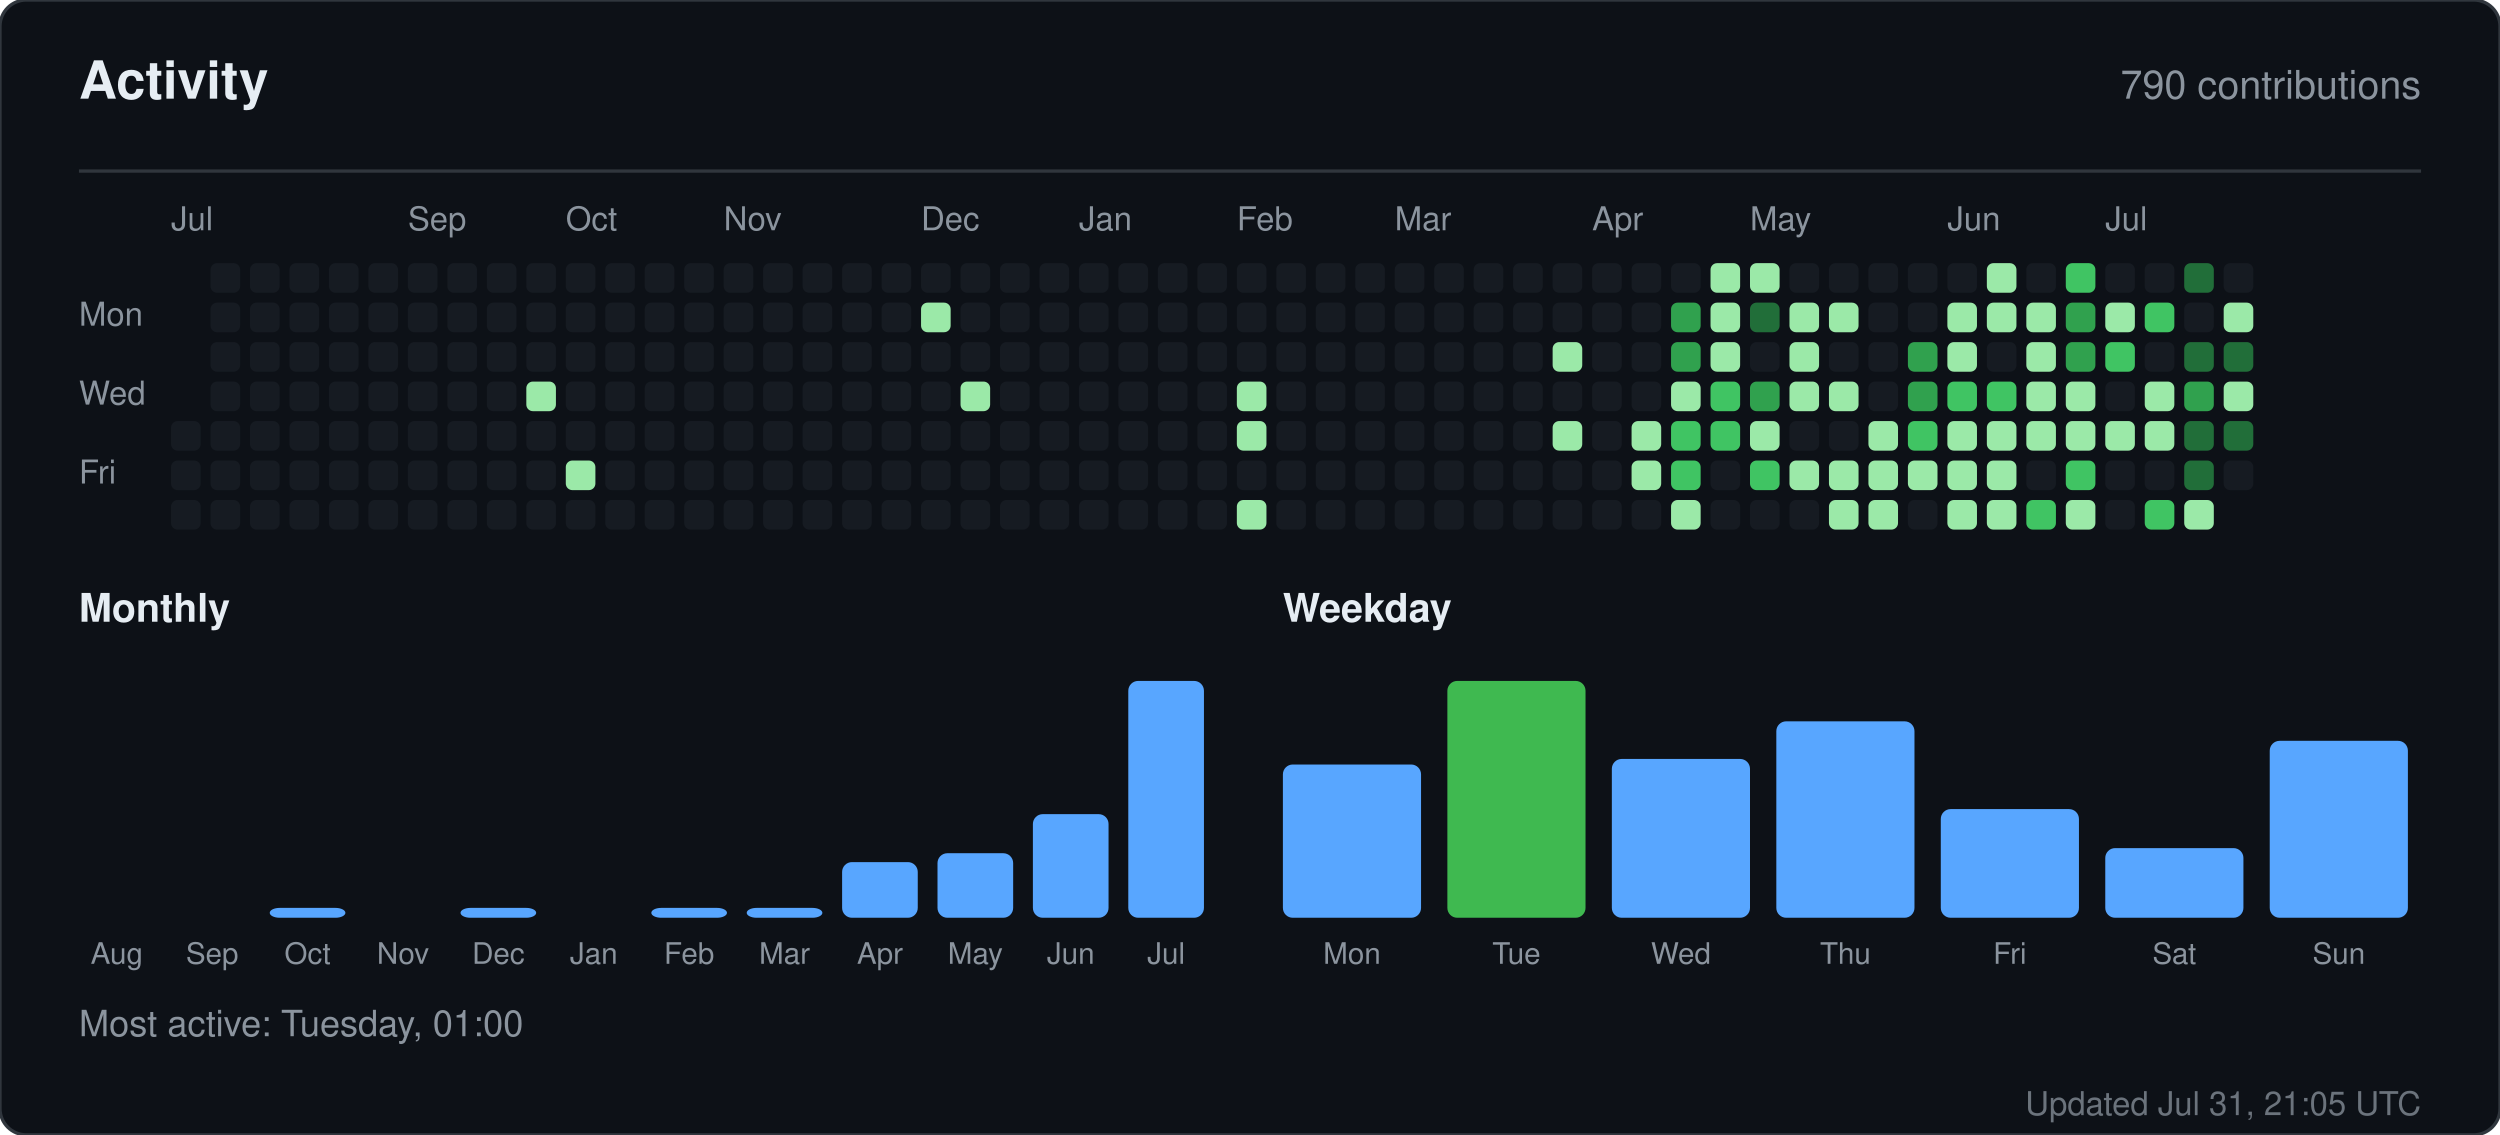
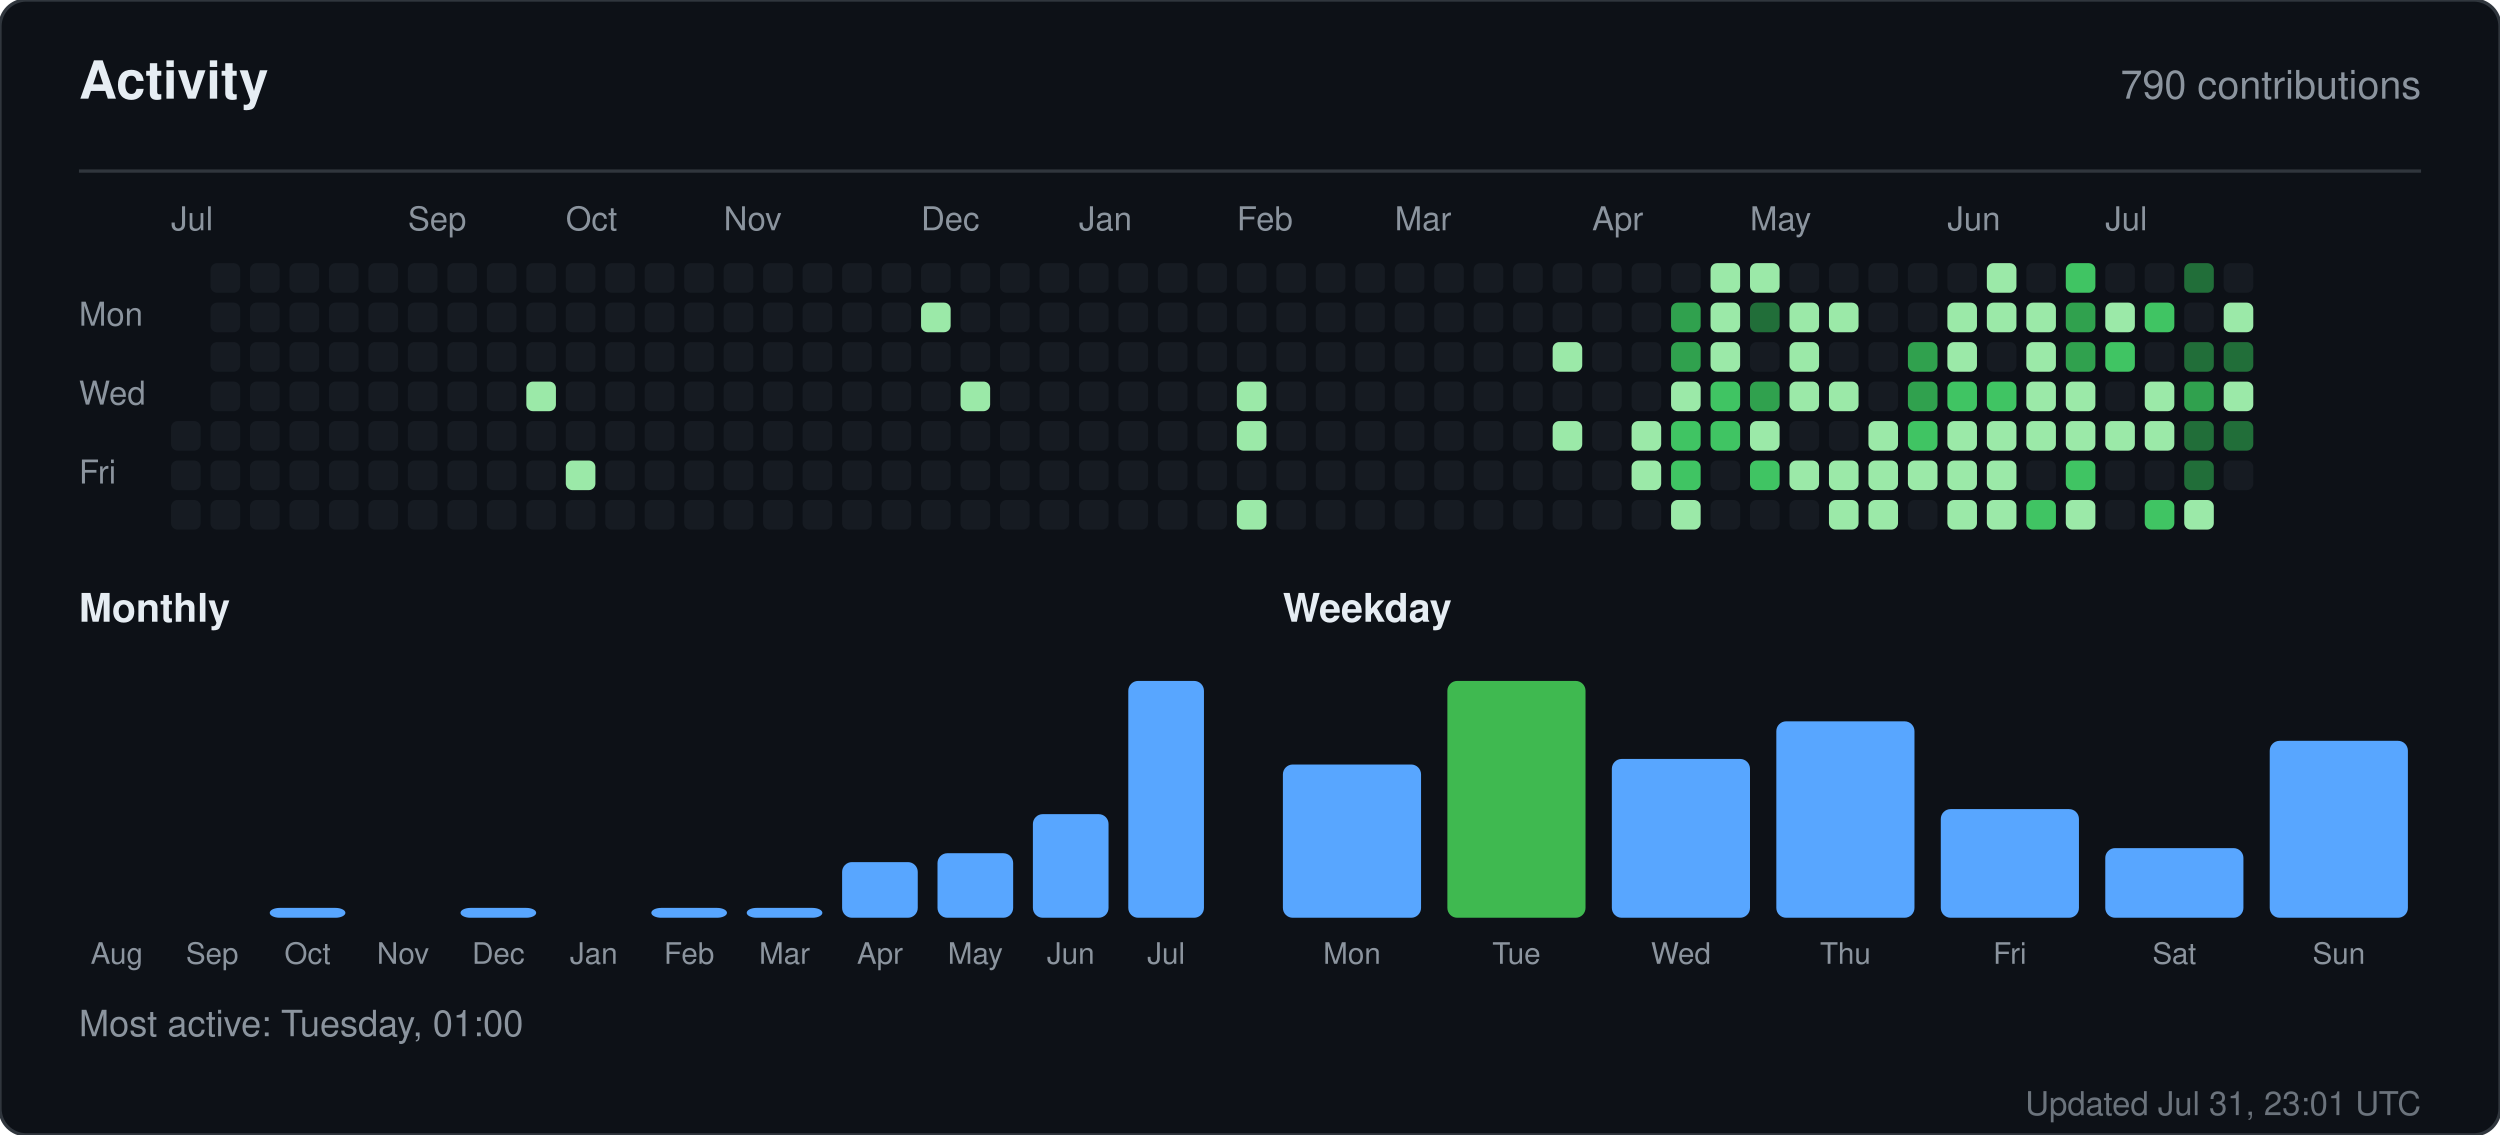
<svg xmlns="http://www.w3.org/2000/svg" width="760" height="345" viewBox="0 0 760 345" role="img" aria-label="Activity for sandiirawan12">
  <rect width="760" height="345" rx="8" fill="#0d1117" stroke="#30363d" />
  <g font-family="-apple-system, BlinkMacSystemFont, Segoe UI, Helvetica, Arial, sans-serif">
    <text x="24" y="30" fill="#e6edf3" font-size="16" font-weight="700">Activity</text>
    <text x="736" y="30" fill="#8b949e" font-size="12" text-anchor="end">790 contributions</text>
    <line x1="24" y1="52" x2="736" y2="52" stroke="#30363d" />
    <text x="52" y="70" fill="#8b949e" font-size="10">Jul</text>
    <text x="124" y="70" fill="#8b949e" font-size="10">Sep</text>
    <text x="172" y="70" fill="#8b949e" font-size="10">Oct</text>
    <text x="220" y="70" fill="#8b949e" font-size="10">Nov</text>
    <text x="280" y="70" fill="#8b949e" font-size="10">Dec</text>
    <text x="328" y="70" fill="#8b949e" font-size="10">Jan</text>
    <text x="376" y="70" fill="#8b949e" font-size="10">Feb</text>
    <text x="424" y="70" fill="#8b949e" font-size="10">Mar</text>
    <text x="484" y="70" fill="#8b949e" font-size="10">Apr</text>
    <text x="532" y="70" fill="#8b949e" font-size="10">May</text>
    <text x="592" y="70" fill="#8b949e" font-size="10">Jun</text>
    <text x="640" y="70" fill="#8b949e" font-size="10">Jul</text>
    <text x="24" y="99" fill="#8b949e" font-size="10">Mon</text>
    <text x="24" y="123" fill="#8b949e" font-size="10">Wed</text>
    <text x="24" y="147" fill="#8b949e" font-size="10">Fri</text>
    <rect x="52" y="128" width="9" height="9" rx="2" fill="#161b22" />
    <rect x="52" y="140" width="9" height="9" rx="2" fill="#161b22" />
    <rect x="52" y="152" width="9" height="9" rx="2" fill="#161b22" />
    <rect x="64" y="80" width="9" height="9" rx="2" fill="#161b22" />
    <rect x="64" y="92" width="9" height="9" rx="2" fill="#161b22" />
    <rect x="64" y="104" width="9" height="9" rx="2" fill="#161b22" />
    <rect x="64" y="116" width="9" height="9" rx="2" fill="#161b22" />
    <rect x="64" y="128" width="9" height="9" rx="2" fill="#161b22" />
    <rect x="64" y="140" width="9" height="9" rx="2" fill="#161b22" />
    <rect x="64" y="152" width="9" height="9" rx="2" fill="#161b22" />
    <rect x="76" y="80" width="9" height="9" rx="2" fill="#161b22" />
    <rect x="76" y="92" width="9" height="9" rx="2" fill="#161b22" />
    <rect x="76" y="104" width="9" height="9" rx="2" fill="#161b22" />
    <rect x="76" y="116" width="9" height="9" rx="2" fill="#161b22" />
    <rect x="76" y="128" width="9" height="9" rx="2" fill="#161b22" />
    <rect x="76" y="140" width="9" height="9" rx="2" fill="#161b22" />
    <rect x="76" y="152" width="9" height="9" rx="2" fill="#161b22" />
    <rect x="88" y="80" width="9" height="9" rx="2" fill="#161b22" />
    <rect x="88" y="92" width="9" height="9" rx="2" fill="#161b22" />
    <rect x="88" y="104" width="9" height="9" rx="2" fill="#161b22" />
    <rect x="88" y="116" width="9" height="9" rx="2" fill="#161b22" />
    <rect x="88" y="128" width="9" height="9" rx="2" fill="#161b22" />
    <rect x="88" y="140" width="9" height="9" rx="2" fill="#161b22" />
    <rect x="88" y="152" width="9" height="9" rx="2" fill="#161b22" />
    <rect x="100" y="80" width="9" height="9" rx="2" fill="#161b22" />
    <rect x="100" y="92" width="9" height="9" rx="2" fill="#161b22" />
    <rect x="100" y="104" width="9" height="9" rx="2" fill="#161b22" />
    <rect x="100" y="116" width="9" height="9" rx="2" fill="#161b22" />
    <rect x="100" y="128" width="9" height="9" rx="2" fill="#161b22" />
    <rect x="100" y="140" width="9" height="9" rx="2" fill="#161b22" />
    <rect x="100" y="152" width="9" height="9" rx="2" fill="#161b22" />
    <rect x="112" y="80" width="9" height="9" rx="2" fill="#161b22" />
    <rect x="112" y="92" width="9" height="9" rx="2" fill="#161b22" />
    <rect x="112" y="104" width="9" height="9" rx="2" fill="#161b22" />
    <rect x="112" y="116" width="9" height="9" rx="2" fill="#161b22" />
    <rect x="112" y="128" width="9" height="9" rx="2" fill="#161b22" />
    <rect x="112" y="140" width="9" height="9" rx="2" fill="#161b22" />
    <rect x="112" y="152" width="9" height="9" rx="2" fill="#161b22" />
    <rect x="124" y="80" width="9" height="9" rx="2" fill="#161b22" />
    <rect x="124" y="92" width="9" height="9" rx="2" fill="#161b22" />
    <rect x="124" y="104" width="9" height="9" rx="2" fill="#161b22" />
    <rect x="124" y="116" width="9" height="9" rx="2" fill="#161b22" />
    <rect x="124" y="128" width="9" height="9" rx="2" fill="#161b22" />
    <rect x="124" y="140" width="9" height="9" rx="2" fill="#161b22" />
    <rect x="124" y="152" width="9" height="9" rx="2" fill="#161b22" />
    <rect x="136" y="80" width="9" height="9" rx="2" fill="#161b22" />
    <rect x="136" y="92" width="9" height="9" rx="2" fill="#161b22" />
    <rect x="136" y="104" width="9" height="9" rx="2" fill="#161b22" />
    <rect x="136" y="116" width="9" height="9" rx="2" fill="#161b22" />
    <rect x="136" y="128" width="9" height="9" rx="2" fill="#161b22" />
    <rect x="136" y="140" width="9" height="9" rx="2" fill="#161b22" />
    <rect x="136" y="152" width="9" height="9" rx="2" fill="#161b22" />
    <rect x="148" y="80" width="9" height="9" rx="2" fill="#161b22" />
    <rect x="148" y="92" width="9" height="9" rx="2" fill="#161b22" />
    <rect x="148" y="104" width="9" height="9" rx="2" fill="#161b22" />
    <rect x="148" y="116" width="9" height="9" rx="2" fill="#161b22" />
    <rect x="148" y="128" width="9" height="9" rx="2" fill="#161b22" />
    <rect x="148" y="140" width="9" height="9" rx="2" fill="#161b22" />
    <rect x="148" y="152" width="9" height="9" rx="2" fill="#161b22" />
    <rect x="160" y="80" width="9" height="9" rx="2" fill="#161b22" />
    <rect x="160" y="92" width="9" height="9" rx="2" fill="#161b22" />
    <rect x="160" y="104" width="9" height="9" rx="2" fill="#161b22" />
    <rect x="160" y="116" width="9" height="9" rx="2" fill="#9be9a8" />
    <rect x="160" y="128" width="9" height="9" rx="2" fill="#161b22" />
    <rect x="160" y="140" width="9" height="9" rx="2" fill="#161b22" />
    <rect x="160" y="152" width="9" height="9" rx="2" fill="#161b22" />
    <rect x="172" y="80" width="9" height="9" rx="2" fill="#161b22" />
    <rect x="172" y="92" width="9" height="9" rx="2" fill="#161b22" />
    <rect x="172" y="104" width="9" height="9" rx="2" fill="#161b22" />
    <rect x="172" y="116" width="9" height="9" rx="2" fill="#161b22" />
    <rect x="172" y="128" width="9" height="9" rx="2" fill="#161b22" />
    <rect x="172" y="140" width="9" height="9" rx="2" fill="#9be9a8" />
    <rect x="172" y="152" width="9" height="9" rx="2" fill="#161b22" />
    <rect x="184" y="80" width="9" height="9" rx="2" fill="#161b22" />
    <rect x="184" y="92" width="9" height="9" rx="2" fill="#161b22" />
    <rect x="184" y="104" width="9" height="9" rx="2" fill="#161b22" />
    <rect x="184" y="116" width="9" height="9" rx="2" fill="#161b22" />
    <rect x="184" y="128" width="9" height="9" rx="2" fill="#161b22" />
    <rect x="184" y="140" width="9" height="9" rx="2" fill="#161b22" />
    <rect x="184" y="152" width="9" height="9" rx="2" fill="#161b22" />
    <rect x="196" y="80" width="9" height="9" rx="2" fill="#161b22" />
    <rect x="196" y="92" width="9" height="9" rx="2" fill="#161b22" />
    <rect x="196" y="104" width="9" height="9" rx="2" fill="#161b22" />
    <rect x="196" y="116" width="9" height="9" rx="2" fill="#161b22" />
    <rect x="196" y="128" width="9" height="9" rx="2" fill="#161b22" />
    <rect x="196" y="140" width="9" height="9" rx="2" fill="#161b22" />
    <rect x="196" y="152" width="9" height="9" rx="2" fill="#161b22" />
    <rect x="208" y="80" width="9" height="9" rx="2" fill="#161b22" />
    <rect x="208" y="92" width="9" height="9" rx="2" fill="#161b22" />
    <rect x="208" y="104" width="9" height="9" rx="2" fill="#161b22" />
    <rect x="208" y="116" width="9" height="9" rx="2" fill="#161b22" />
    <rect x="208" y="128" width="9" height="9" rx="2" fill="#161b22" />
    <rect x="208" y="140" width="9" height="9" rx="2" fill="#161b22" />
    <rect x="208" y="152" width="9" height="9" rx="2" fill="#161b22" />
    <rect x="220" y="80" width="9" height="9" rx="2" fill="#161b22" />
    <rect x="220" y="92" width="9" height="9" rx="2" fill="#161b22" />
    <rect x="220" y="104" width="9" height="9" rx="2" fill="#161b22" />
    <rect x="220" y="116" width="9" height="9" rx="2" fill="#161b22" />
    <rect x="220" y="128" width="9" height="9" rx="2" fill="#161b22" />
    <rect x="220" y="140" width="9" height="9" rx="2" fill="#161b22" />
    <rect x="220" y="152" width="9" height="9" rx="2" fill="#161b22" />
    <rect x="232" y="80" width="9" height="9" rx="2" fill="#161b22" />
    <rect x="232" y="92" width="9" height="9" rx="2" fill="#161b22" />
    <rect x="232" y="104" width="9" height="9" rx="2" fill="#161b22" />
    <rect x="232" y="116" width="9" height="9" rx="2" fill="#161b22" />
    <rect x="232" y="128" width="9" height="9" rx="2" fill="#161b22" />
    <rect x="232" y="140" width="9" height="9" rx="2" fill="#161b22" />
    <rect x="232" y="152" width="9" height="9" rx="2" fill="#161b22" />
    <rect x="244" y="80" width="9" height="9" rx="2" fill="#161b22" />
    <rect x="244" y="92" width="9" height="9" rx="2" fill="#161b22" />
    <rect x="244" y="104" width="9" height="9" rx="2" fill="#161b22" />
    <rect x="244" y="116" width="9" height="9" rx="2" fill="#161b22" />
    <rect x="244" y="128" width="9" height="9" rx="2" fill="#161b22" />
    <rect x="244" y="140" width="9" height="9" rx="2" fill="#161b22" />
    <rect x="244" y="152" width="9" height="9" rx="2" fill="#161b22" />
    <rect x="256" y="80" width="9" height="9" rx="2" fill="#161b22" />
    <rect x="256" y="92" width="9" height="9" rx="2" fill="#161b22" />
    <rect x="256" y="104" width="9" height="9" rx="2" fill="#161b22" />
    <rect x="256" y="116" width="9" height="9" rx="2" fill="#161b22" />
    <rect x="256" y="128" width="9" height="9" rx="2" fill="#161b22" />
    <rect x="256" y="140" width="9" height="9" rx="2" fill="#161b22" />
    <rect x="256" y="152" width="9" height="9" rx="2" fill="#161b22" />
    <rect x="268" y="80" width="9" height="9" rx="2" fill="#161b22" />
    <rect x="268" y="92" width="9" height="9" rx="2" fill="#161b22" />
    <rect x="268" y="104" width="9" height="9" rx="2" fill="#161b22" />
    <rect x="268" y="116" width="9" height="9" rx="2" fill="#161b22" />
    <rect x="268" y="128" width="9" height="9" rx="2" fill="#161b22" />
    <rect x="268" y="140" width="9" height="9" rx="2" fill="#161b22" />
    <rect x="268" y="152" width="9" height="9" rx="2" fill="#161b22" />
    <rect x="280" y="80" width="9" height="9" rx="2" fill="#161b22" />
    <rect x="280" y="92" width="9" height="9" rx="2" fill="#9be9a8" />
    <rect x="280" y="104" width="9" height="9" rx="2" fill="#161b22" />
    <rect x="280" y="116" width="9" height="9" rx="2" fill="#161b22" />
    <rect x="280" y="128" width="9" height="9" rx="2" fill="#161b22" />
    <rect x="280" y="140" width="9" height="9" rx="2" fill="#161b22" />
    <rect x="280" y="152" width="9" height="9" rx="2" fill="#161b22" />
    <rect x="292" y="80" width="9" height="9" rx="2" fill="#161b22" />
    <rect x="292" y="92" width="9" height="9" rx="2" fill="#161b22" />
    <rect x="292" y="104" width="9" height="9" rx="2" fill="#161b22" />
    <rect x="292" y="116" width="9" height="9" rx="2" fill="#9be9a8" />
    <rect x="292" y="128" width="9" height="9" rx="2" fill="#161b22" />
    <rect x="292" y="140" width="9" height="9" rx="2" fill="#161b22" />
    <rect x="292" y="152" width="9" height="9" rx="2" fill="#161b22" />
    <rect x="304" y="80" width="9" height="9" rx="2" fill="#161b22" />
    <rect x="304" y="92" width="9" height="9" rx="2" fill="#161b22" />
    <rect x="304" y="104" width="9" height="9" rx="2" fill="#161b22" />
    <rect x="304" y="116" width="9" height="9" rx="2" fill="#161b22" />
    <rect x="304" y="128" width="9" height="9" rx="2" fill="#161b22" />
    <rect x="304" y="140" width="9" height="9" rx="2" fill="#161b22" />
    <rect x="304" y="152" width="9" height="9" rx="2" fill="#161b22" />
    <rect x="316" y="80" width="9" height="9" rx="2" fill="#161b22" />
    <rect x="316" y="92" width="9" height="9" rx="2" fill="#161b22" />
    <rect x="316" y="104" width="9" height="9" rx="2" fill="#161b22" />
    <rect x="316" y="116" width="9" height="9" rx="2" fill="#161b22" />
    <rect x="316" y="128" width="9" height="9" rx="2" fill="#161b22" />
    <rect x="316" y="140" width="9" height="9" rx="2" fill="#161b22" />
    <rect x="316" y="152" width="9" height="9" rx="2" fill="#161b22" />
    <rect x="328" y="80" width="9" height="9" rx="2" fill="#161b22" />
    <rect x="328" y="92" width="9" height="9" rx="2" fill="#161b22" />
    <rect x="328" y="104" width="9" height="9" rx="2" fill="#161b22" />
    <rect x="328" y="116" width="9" height="9" rx="2" fill="#161b22" />
    <rect x="328" y="128" width="9" height="9" rx="2" fill="#161b22" />
    <rect x="328" y="140" width="9" height="9" rx="2" fill="#161b22" />
    <rect x="328" y="152" width="9" height="9" rx="2" fill="#161b22" />
    <rect x="340" y="80" width="9" height="9" rx="2" fill="#161b22" />
    <rect x="340" y="92" width="9" height="9" rx="2" fill="#161b22" />
    <rect x="340" y="104" width="9" height="9" rx="2" fill="#161b22" />
    <rect x="340" y="116" width="9" height="9" rx="2" fill="#161b22" />
    <rect x="340" y="128" width="9" height="9" rx="2" fill="#161b22" />
    <rect x="340" y="140" width="9" height="9" rx="2" fill="#161b22" />
    <rect x="340" y="152" width="9" height="9" rx="2" fill="#161b22" />
    <rect x="352" y="80" width="9" height="9" rx="2" fill="#161b22" />
    <rect x="352" y="92" width="9" height="9" rx="2" fill="#161b22" />
    <rect x="352" y="104" width="9" height="9" rx="2" fill="#161b22" />
    <rect x="352" y="116" width="9" height="9" rx="2" fill="#161b22" />
    <rect x="352" y="128" width="9" height="9" rx="2" fill="#161b22" />
    <rect x="352" y="140" width="9" height="9" rx="2" fill="#161b22" />
    <rect x="352" y="152" width="9" height="9" rx="2" fill="#161b22" />
    <rect x="364" y="80" width="9" height="9" rx="2" fill="#161b22" />
    <rect x="364" y="92" width="9" height="9" rx="2" fill="#161b22" />
    <rect x="364" y="104" width="9" height="9" rx="2" fill="#161b22" />
    <rect x="364" y="116" width="9" height="9" rx="2" fill="#161b22" />
    <rect x="364" y="128" width="9" height="9" rx="2" fill="#161b22" />
    <rect x="364" y="140" width="9" height="9" rx="2" fill="#161b22" />
    <rect x="364" y="152" width="9" height="9" rx="2" fill="#161b22" />
    <rect x="376" y="80" width="9" height="9" rx="2" fill="#161b22" />
    <rect x="376" y="92" width="9" height="9" rx="2" fill="#161b22" />
    <rect x="376" y="104" width="9" height="9" rx="2" fill="#161b22" />
    <rect x="376" y="116" width="9" height="9" rx="2" fill="#9be9a8" />
    <rect x="376" y="128" width="9" height="9" rx="2" fill="#9be9a8" />
    <rect x="376" y="140" width="9" height="9" rx="2" fill="#161b22" />
    <rect x="376" y="152" width="9" height="9" rx="2" fill="#9be9a8" />
    <rect x="388" y="80" width="9" height="9" rx="2" fill="#161b22" />
    <rect x="388" y="92" width="9" height="9" rx="2" fill="#161b22" />
    <rect x="388" y="104" width="9" height="9" rx="2" fill="#161b22" />
    <rect x="388" y="116" width="9" height="9" rx="2" fill="#161b22" />
    <rect x="388" y="128" width="9" height="9" rx="2" fill="#161b22" />
    <rect x="388" y="140" width="9" height="9" rx="2" fill="#161b22" />
    <rect x="388" y="152" width="9" height="9" rx="2" fill="#161b22" />
    <rect x="400" y="80" width="9" height="9" rx="2" fill="#161b22" />
    <rect x="400" y="92" width="9" height="9" rx="2" fill="#161b22" />
    <rect x="400" y="104" width="9" height="9" rx="2" fill="#161b22" />
    <rect x="400" y="116" width="9" height="9" rx="2" fill="#161b22" />
    <rect x="400" y="128" width="9" height="9" rx="2" fill="#161b22" />
    <rect x="400" y="140" width="9" height="9" rx="2" fill="#161b22" />
    <rect x="400" y="152" width="9" height="9" rx="2" fill="#161b22" />
    <rect x="412" y="80" width="9" height="9" rx="2" fill="#161b22" />
    <rect x="412" y="92" width="9" height="9" rx="2" fill="#161b22" />
    <rect x="412" y="104" width="9" height="9" rx="2" fill="#161b22" />
    <rect x="412" y="116" width="9" height="9" rx="2" fill="#161b22" />
    <rect x="412" y="128" width="9" height="9" rx="2" fill="#161b22" />
    <rect x="412" y="140" width="9" height="9" rx="2" fill="#161b22" />
    <rect x="412" y="152" width="9" height="9" rx="2" fill="#161b22" />
    <rect x="424" y="80" width="9" height="9" rx="2" fill="#161b22" />
    <rect x="424" y="92" width="9" height="9" rx="2" fill="#161b22" />
    <rect x="424" y="104" width="9" height="9" rx="2" fill="#161b22" />
    <rect x="424" y="116" width="9" height="9" rx="2" fill="#161b22" />
    <rect x="424" y="128" width="9" height="9" rx="2" fill="#161b22" />
    <rect x="424" y="140" width="9" height="9" rx="2" fill="#161b22" />
    <rect x="424" y="152" width="9" height="9" rx="2" fill="#161b22" />
    <rect x="436" y="80" width="9" height="9" rx="2" fill="#161b22" />
    <rect x="436" y="92" width="9" height="9" rx="2" fill="#161b22" />
    <rect x="436" y="104" width="9" height="9" rx="2" fill="#161b22" />
    <rect x="436" y="116" width="9" height="9" rx="2" fill="#161b22" />
    <rect x="436" y="128" width="9" height="9" rx="2" fill="#161b22" />
    <rect x="436" y="140" width="9" height="9" rx="2" fill="#161b22" />
    <rect x="436" y="152" width="9" height="9" rx="2" fill="#161b22" />
    <rect x="448" y="80" width="9" height="9" rx="2" fill="#161b22" />
    <rect x="448" y="92" width="9" height="9" rx="2" fill="#161b22" />
    <rect x="448" y="104" width="9" height="9" rx="2" fill="#161b22" />
    <rect x="448" y="116" width="9" height="9" rx="2" fill="#161b22" />
    <rect x="448" y="128" width="9" height="9" rx="2" fill="#161b22" />
    <rect x="448" y="140" width="9" height="9" rx="2" fill="#161b22" />
    <rect x="448" y="152" width="9" height="9" rx="2" fill="#161b22" />
    <rect x="460" y="80" width="9" height="9" rx="2" fill="#161b22" />
    <rect x="460" y="92" width="9" height="9" rx="2" fill="#161b22" />
    <rect x="460" y="104" width="9" height="9" rx="2" fill="#161b22" />
    <rect x="460" y="116" width="9" height="9" rx="2" fill="#161b22" />
    <rect x="460" y="128" width="9" height="9" rx="2" fill="#161b22" />
    <rect x="460" y="140" width="9" height="9" rx="2" fill="#161b22" />
    <rect x="460" y="152" width="9" height="9" rx="2" fill="#161b22" />
    <rect x="472" y="80" width="9" height="9" rx="2" fill="#161b22" />
    <rect x="472" y="92" width="9" height="9" rx="2" fill="#161b22" />
    <rect x="472" y="104" width="9" height="9" rx="2" fill="#9be9a8" />
    <rect x="472" y="116" width="9" height="9" rx="2" fill="#161b22" />
    <rect x="472" y="128" width="9" height="9" rx="2" fill="#9be9a8" />
    <rect x="472" y="140" width="9" height="9" rx="2" fill="#161b22" />
    <rect x="472" y="152" width="9" height="9" rx="2" fill="#161b22" />
    <rect x="484" y="80" width="9" height="9" rx="2" fill="#161b22" />
    <rect x="484" y="92" width="9" height="9" rx="2" fill="#161b22" />
    <rect x="484" y="104" width="9" height="9" rx="2" fill="#161b22" />
    <rect x="484" y="116" width="9" height="9" rx="2" fill="#161b22" />
    <rect x="484" y="128" width="9" height="9" rx="2" fill="#161b22" />
    <rect x="484" y="140" width="9" height="9" rx="2" fill="#161b22" />
    <rect x="484" y="152" width="9" height="9" rx="2" fill="#161b22" />
    <rect x="496" y="80" width="9" height="9" rx="2" fill="#161b22" />
    <rect x="496" y="92" width="9" height="9" rx="2" fill="#161b22" />
    <rect x="496" y="104" width="9" height="9" rx="2" fill="#161b22" />
    <rect x="496" y="116" width="9" height="9" rx="2" fill="#161b22" />
    <rect x="496" y="128" width="9" height="9" rx="2" fill="#9be9a8" />
    <rect x="496" y="140" width="9" height="9" rx="2" fill="#9be9a8" />
    <rect x="496" y="152" width="9" height="9" rx="2" fill="#161b22" />
    <rect x="508" y="80" width="9" height="9" rx="2" fill="#161b22" />
    <rect x="508" y="92" width="9" height="9" rx="2" fill="#30a14e" />
    <rect x="508" y="104" width="9" height="9" rx="2" fill="#30a14e" />
    <rect x="508" y="116" width="9" height="9" rx="2" fill="#9be9a8" />
    <rect x="508" y="128" width="9" height="9" rx="2" fill="#40c463" />
    <rect x="508" y="140" width="9" height="9" rx="2" fill="#40c463" />
    <rect x="508" y="152" width="9" height="9" rx="2" fill="#9be9a8" />
    <rect x="520" y="80" width="9" height="9" rx="2" fill="#9be9a8" />
    <rect x="520" y="92" width="9" height="9" rx="2" fill="#9be9a8" />
    <rect x="520" y="104" width="9" height="9" rx="2" fill="#9be9a8" />
    <rect x="520" y="116" width="9" height="9" rx="2" fill="#40c463" />
    <rect x="520" y="128" width="9" height="9" rx="2" fill="#40c463" />
    <rect x="520" y="140" width="9" height="9" rx="2" fill="#161b22" />
    <rect x="520" y="152" width="9" height="9" rx="2" fill="#161b22" />
    <rect x="532" y="80" width="9" height="9" rx="2" fill="#9be9a8" />
    <rect x="532" y="92" width="9" height="9" rx="2" fill="#216e39" />
    <rect x="532" y="104" width="9" height="9" rx="2" fill="#161b22" />
    <rect x="532" y="116" width="9" height="9" rx="2" fill="#30a14e" />
    <rect x="532" y="128" width="9" height="9" rx="2" fill="#9be9a8" />
    <rect x="532" y="140" width="9" height="9" rx="2" fill="#40c463" />
    <rect x="532" y="152" width="9" height="9" rx="2" fill="#161b22" />
    <rect x="544" y="80" width="9" height="9" rx="2" fill="#161b22" />
    <rect x="544" y="92" width="9" height="9" rx="2" fill="#9be9a8" />
    <rect x="544" y="104" width="9" height="9" rx="2" fill="#9be9a8" />
    <rect x="544" y="116" width="9" height="9" rx="2" fill="#9be9a8" />
    <rect x="544" y="128" width="9" height="9" rx="2" fill="#161b22" />
    <rect x="544" y="140" width="9" height="9" rx="2" fill="#9be9a8" />
    <rect x="544" y="152" width="9" height="9" rx="2" fill="#161b22" />
    <rect x="556" y="80" width="9" height="9" rx="2" fill="#161b22" />
    <rect x="556" y="92" width="9" height="9" rx="2" fill="#9be9a8" />
    <rect x="556" y="104" width="9" height="9" rx="2" fill="#161b22" />
    <rect x="556" y="116" width="9" height="9" rx="2" fill="#9be9a8" />
    <rect x="556" y="128" width="9" height="9" rx="2" fill="#161b22" />
    <rect x="556" y="140" width="9" height="9" rx="2" fill="#9be9a8" />
    <rect x="556" y="152" width="9" height="9" rx="2" fill="#9be9a8" />
    <rect x="568" y="80" width="9" height="9" rx="2" fill="#161b22" />
    <rect x="568" y="92" width="9" height="9" rx="2" fill="#161b22" />
    <rect x="568" y="104" width="9" height="9" rx="2" fill="#161b22" />
    <rect x="568" y="116" width="9" height="9" rx="2" fill="#161b22" />
    <rect x="568" y="128" width="9" height="9" rx="2" fill="#9be9a8" />
    <rect x="568" y="140" width="9" height="9" rx="2" fill="#9be9a8" />
    <rect x="568" y="152" width="9" height="9" rx="2" fill="#9be9a8" />
    <rect x="580" y="80" width="9" height="9" rx="2" fill="#161b22" />
    <rect x="580" y="92" width="9" height="9" rx="2" fill="#161b22" />
    <rect x="580" y="104" width="9" height="9" rx="2" fill="#30a14e" />
    <rect x="580" y="116" width="9" height="9" rx="2" fill="#30a14e" />
    <rect x="580" y="128" width="9" height="9" rx="2" fill="#40c463" />
    <rect x="580" y="140" width="9" height="9" rx="2" fill="#9be9a8" />
    <rect x="580" y="152" width="9" height="9" rx="2" fill="#161b22" />
    <rect x="592" y="80" width="9" height="9" rx="2" fill="#161b22" />
    <rect x="592" y="92" width="9" height="9" rx="2" fill="#9be9a8" />
    <rect x="592" y="104" width="9" height="9" rx="2" fill="#9be9a8" />
    <rect x="592" y="116" width="9" height="9" rx="2" fill="#40c463" />
    <rect x="592" y="128" width="9" height="9" rx="2" fill="#9be9a8" />
    <rect x="592" y="140" width="9" height="9" rx="2" fill="#9be9a8" />
    <rect x="592" y="152" width="9" height="9" rx="2" fill="#9be9a8" />
    <rect x="604" y="80" width="9" height="9" rx="2" fill="#9be9a8" />
    <rect x="604" y="92" width="9" height="9" rx="2" fill="#9be9a8" />
    <rect x="604" y="104" width="9" height="9" rx="2" fill="#161b22" />
    <rect x="604" y="116" width="9" height="9" rx="2" fill="#40c463" />
    <rect x="604" y="128" width="9" height="9" rx="2" fill="#9be9a8" />
    <rect x="604" y="140" width="9" height="9" rx="2" fill="#9be9a8" />
    <rect x="604" y="152" width="9" height="9" rx="2" fill="#9be9a8" />
    <rect x="616" y="80" width="9" height="9" rx="2" fill="#161b22" />
    <rect x="616" y="92" width="9" height="9" rx="2" fill="#9be9a8" />
    <rect x="616" y="104" width="9" height="9" rx="2" fill="#9be9a8" />
    <rect x="616" y="116" width="9" height="9" rx="2" fill="#9be9a8" />
    <rect x="616" y="128" width="9" height="9" rx="2" fill="#9be9a8" />
    <rect x="616" y="140" width="9" height="9" rx="2" fill="#161b22" />
    <rect x="616" y="152" width="9" height="9" rx="2" fill="#40c463" />
    <rect x="628" y="80" width="9" height="9" rx="2" fill="#40c463" />
    <rect x="628" y="92" width="9" height="9" rx="2" fill="#30a14e" />
    <rect x="628" y="104" width="9" height="9" rx="2" fill="#30a14e" />
    <rect x="628" y="116" width="9" height="9" rx="2" fill="#9be9a8" />
    <rect x="628" y="128" width="9" height="9" rx="2" fill="#9be9a8" />
    <rect x="628" y="140" width="9" height="9" rx="2" fill="#40c463" />
    <rect x="628" y="152" width="9" height="9" rx="2" fill="#9be9a8" />
    <rect x="640" y="80" width="9" height="9" rx="2" fill="#161b22" />
    <rect x="640" y="92" width="9" height="9" rx="2" fill="#9be9a8" />
    <rect x="640" y="104" width="9" height="9" rx="2" fill="#40c463" />
    <rect x="640" y="116" width="9" height="9" rx="2" fill="#161b22" />
    <rect x="640" y="128" width="9" height="9" rx="2" fill="#9be9a8" />
    <rect x="640" y="140" width="9" height="9" rx="2" fill="#161b22" />
    <rect x="640" y="152" width="9" height="9" rx="2" fill="#161b22" />
    <rect x="652" y="80" width="9" height="9" rx="2" fill="#161b22" />
    <rect x="652" y="92" width="9" height="9" rx="2" fill="#40c463" />
    <rect x="652" y="104" width="9" height="9" rx="2" fill="#161b22" />
    <rect x="652" y="116" width="9" height="9" rx="2" fill="#9be9a8" />
    <rect x="652" y="128" width="9" height="9" rx="2" fill="#9be9a8" />
    <rect x="652" y="140" width="9" height="9" rx="2" fill="#161b22" />
    <rect x="652" y="152" width="9" height="9" rx="2" fill="#40c463" />
    <rect x="664" y="80" width="9" height="9" rx="2" fill="#216e39" />
    <rect x="664" y="92" width="9" height="9" rx="2" fill="#161b22" />
    <rect x="664" y="104" width="9" height="9" rx="2" fill="#216e39" />
    <rect x="664" y="116" width="9" height="9" rx="2" fill="#30a14e" />
    <rect x="664" y="128" width="9" height="9" rx="2" fill="#216e39" />
    <rect x="664" y="140" width="9" height="9" rx="2" fill="#216e39" />
    <rect x="664" y="152" width="9" height="9" rx="2" fill="#9be9a8" />
    <rect x="676" y="80" width="9" height="9" rx="2" fill="#161b22" />
    <rect x="676" y="92" width="9" height="9" rx="2" fill="#9be9a8" />
    <rect x="676" y="104" width="9" height="9" rx="2" fill="#216e39" />
    <rect x="676" y="116" width="9" height="9" rx="2" fill="#9be9a8" />
    <rect x="676" y="128" width="9" height="9" rx="2" fill="#216e39" />
    <rect x="676" y="140" width="9" height="9" rx="2" fill="#161b22" />
    <text x="24" y="189" fill="#e6edf3" font-size="12" font-weight="600">Monthly</text>
    <text x="390" y="189" fill="#e6edf3" font-size="12" font-weight="600">Weekday</text>
    <rect x="24" y="279" width="23" height="0" rx="3" fill="#58a6ff" />
    <text x="35.5" y="293" fill="#8b949e" font-size="9" text-anchor="middle">Aug</text>
    <rect x="53" y="279" width="23" height="0" rx="3" fill="#58a6ff" />
    <text x="64.5" y="293" fill="#8b949e" font-size="9" text-anchor="middle">Sep</text>
    <rect x="82" y="276" width="23" height="3" rx="3" fill="#58a6ff" />
    <text x="93.5" y="293" fill="#8b949e" font-size="9" text-anchor="middle">Oct</text>
    <rect x="111" y="279" width="23" height="0" rx="3" fill="#58a6ff" />
    <text x="122.5" y="293" fill="#8b949e" font-size="9" text-anchor="middle">Nov</text>
    <rect x="140" y="276" width="23" height="3" rx="3" fill="#58a6ff" />
    <text x="151.5" y="293" fill="#8b949e" font-size="9" text-anchor="middle">Dec</text>
    <rect x="169" y="279" width="23" height="0" rx="3" fill="#58a6ff" />
    <text x="180.5" y="293" fill="#8b949e" font-size="9" text-anchor="middle">Jan</text>
    <rect x="198" y="276" width="23" height="3" rx="3" fill="#58a6ff" />
    <text x="209.5" y="293" fill="#8b949e" font-size="9" text-anchor="middle">Feb</text>
    <rect x="227" y="276" width="23" height="3" rx="3" fill="#58a6ff" />
    <text x="238.5" y="293" fill="#8b949e" font-size="9" text-anchor="middle">Mar</text>
    <rect x="256" y="262.08" width="23" height="16.92" rx="3" fill="#58a6ff" />
    <text x="267.5" y="293" fill="#8b949e" font-size="9" text-anchor="middle">Apr</text>
    <rect x="285" y="259.38" width="23" height="19.62" rx="3" fill="#58a6ff" />
    <text x="296.5" y="293" fill="#8b949e" font-size="9" text-anchor="middle">May</text>
    <rect x="314" y="247.5" width="23" height="31.5" rx="3" fill="#58a6ff" />
    <text x="325.5" y="293" fill="#8b949e" font-size="9" text-anchor="middle">Jun</text>
    <rect x="343" y="207" width="23" height="72" rx="3" fill="#58a6ff" />
    <text x="354.5" y="293" fill="#8b949e" font-size="9" text-anchor="middle">Jul</text>
    <rect x="390" y="232.412" width="42" height="46.588" rx="3" fill="#58a6ff" />
    <text x="411" y="293" fill="#8b949e" font-size="9" text-anchor="middle">Mon</text>
    <rect x="440" y="207" width="42" height="72" rx="3" fill="#3fb950" />
    <text x="461" y="293" fill="#8b949e" font-size="9" text-anchor="middle">Tue</text>
    <rect x="490" y="230.718" width="42" height="48.282" rx="3" fill="#58a6ff" />
    <text x="511" y="293" fill="#8b949e" font-size="9" text-anchor="middle">Wed</text>
    <rect x="540" y="219.282" width="42" height="59.718" rx="3" fill="#58a6ff" />
    <text x="561" y="293" fill="#8b949e" font-size="9" text-anchor="middle">Thu</text>
    <rect x="590" y="245.965" width="42" height="33.035" rx="3" fill="#58a6ff" />
    <text x="611" y="293" fill="#8b949e" font-size="9" text-anchor="middle">Fri</text>
    <rect x="640" y="257.824" width="42" height="21.176" rx="3" fill="#58a6ff" />
    <text x="661" y="293" fill="#8b949e" font-size="9" text-anchor="middle">Sat</text>
    <rect x="690" y="225.212" width="42" height="53.788" rx="3" fill="#58a6ff" />
    <text x="711" y="293" fill="#8b949e" font-size="9" text-anchor="middle">Sun</text>
    <text x="24" y="315" fill="#8b949e" font-size="11">Most active: Tuesday, 01:00</text>
-     <text x="736" y="339" fill="#8b949e" font-size="10" text-anchor="end" opacity="0.75">Updated Jul 31, 21:05 UTC</text>
+     <text x="736" y="339" fill="#8b949e" font-size="10" text-anchor="end" opacity="0.75">Updated Jul 31, 23:01 UTC</text>
  </g>
</svg>
